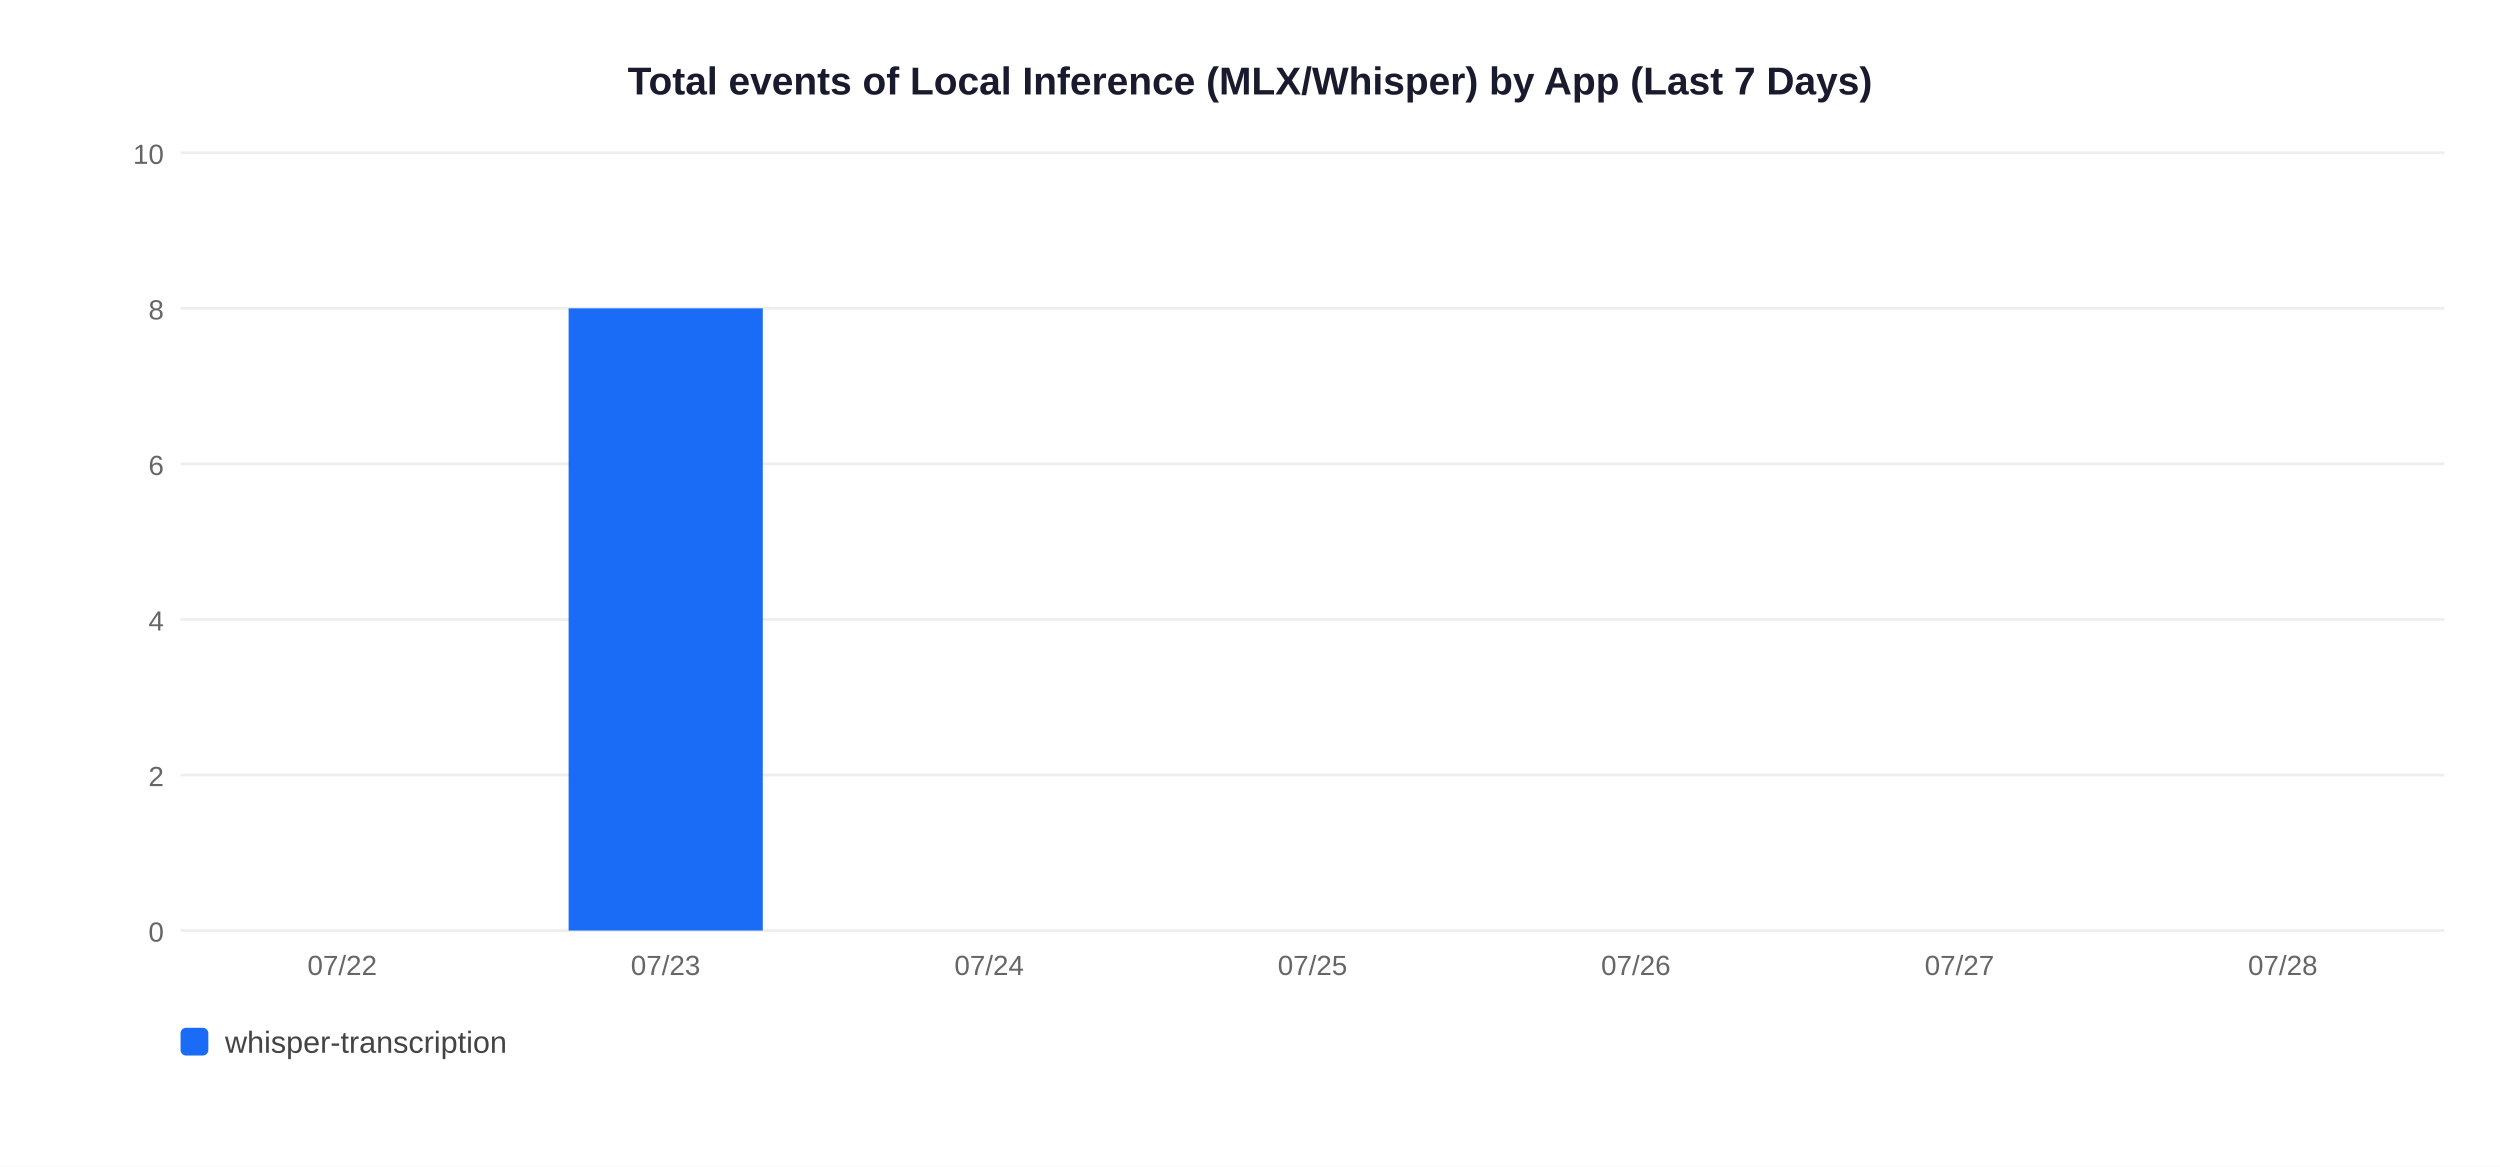
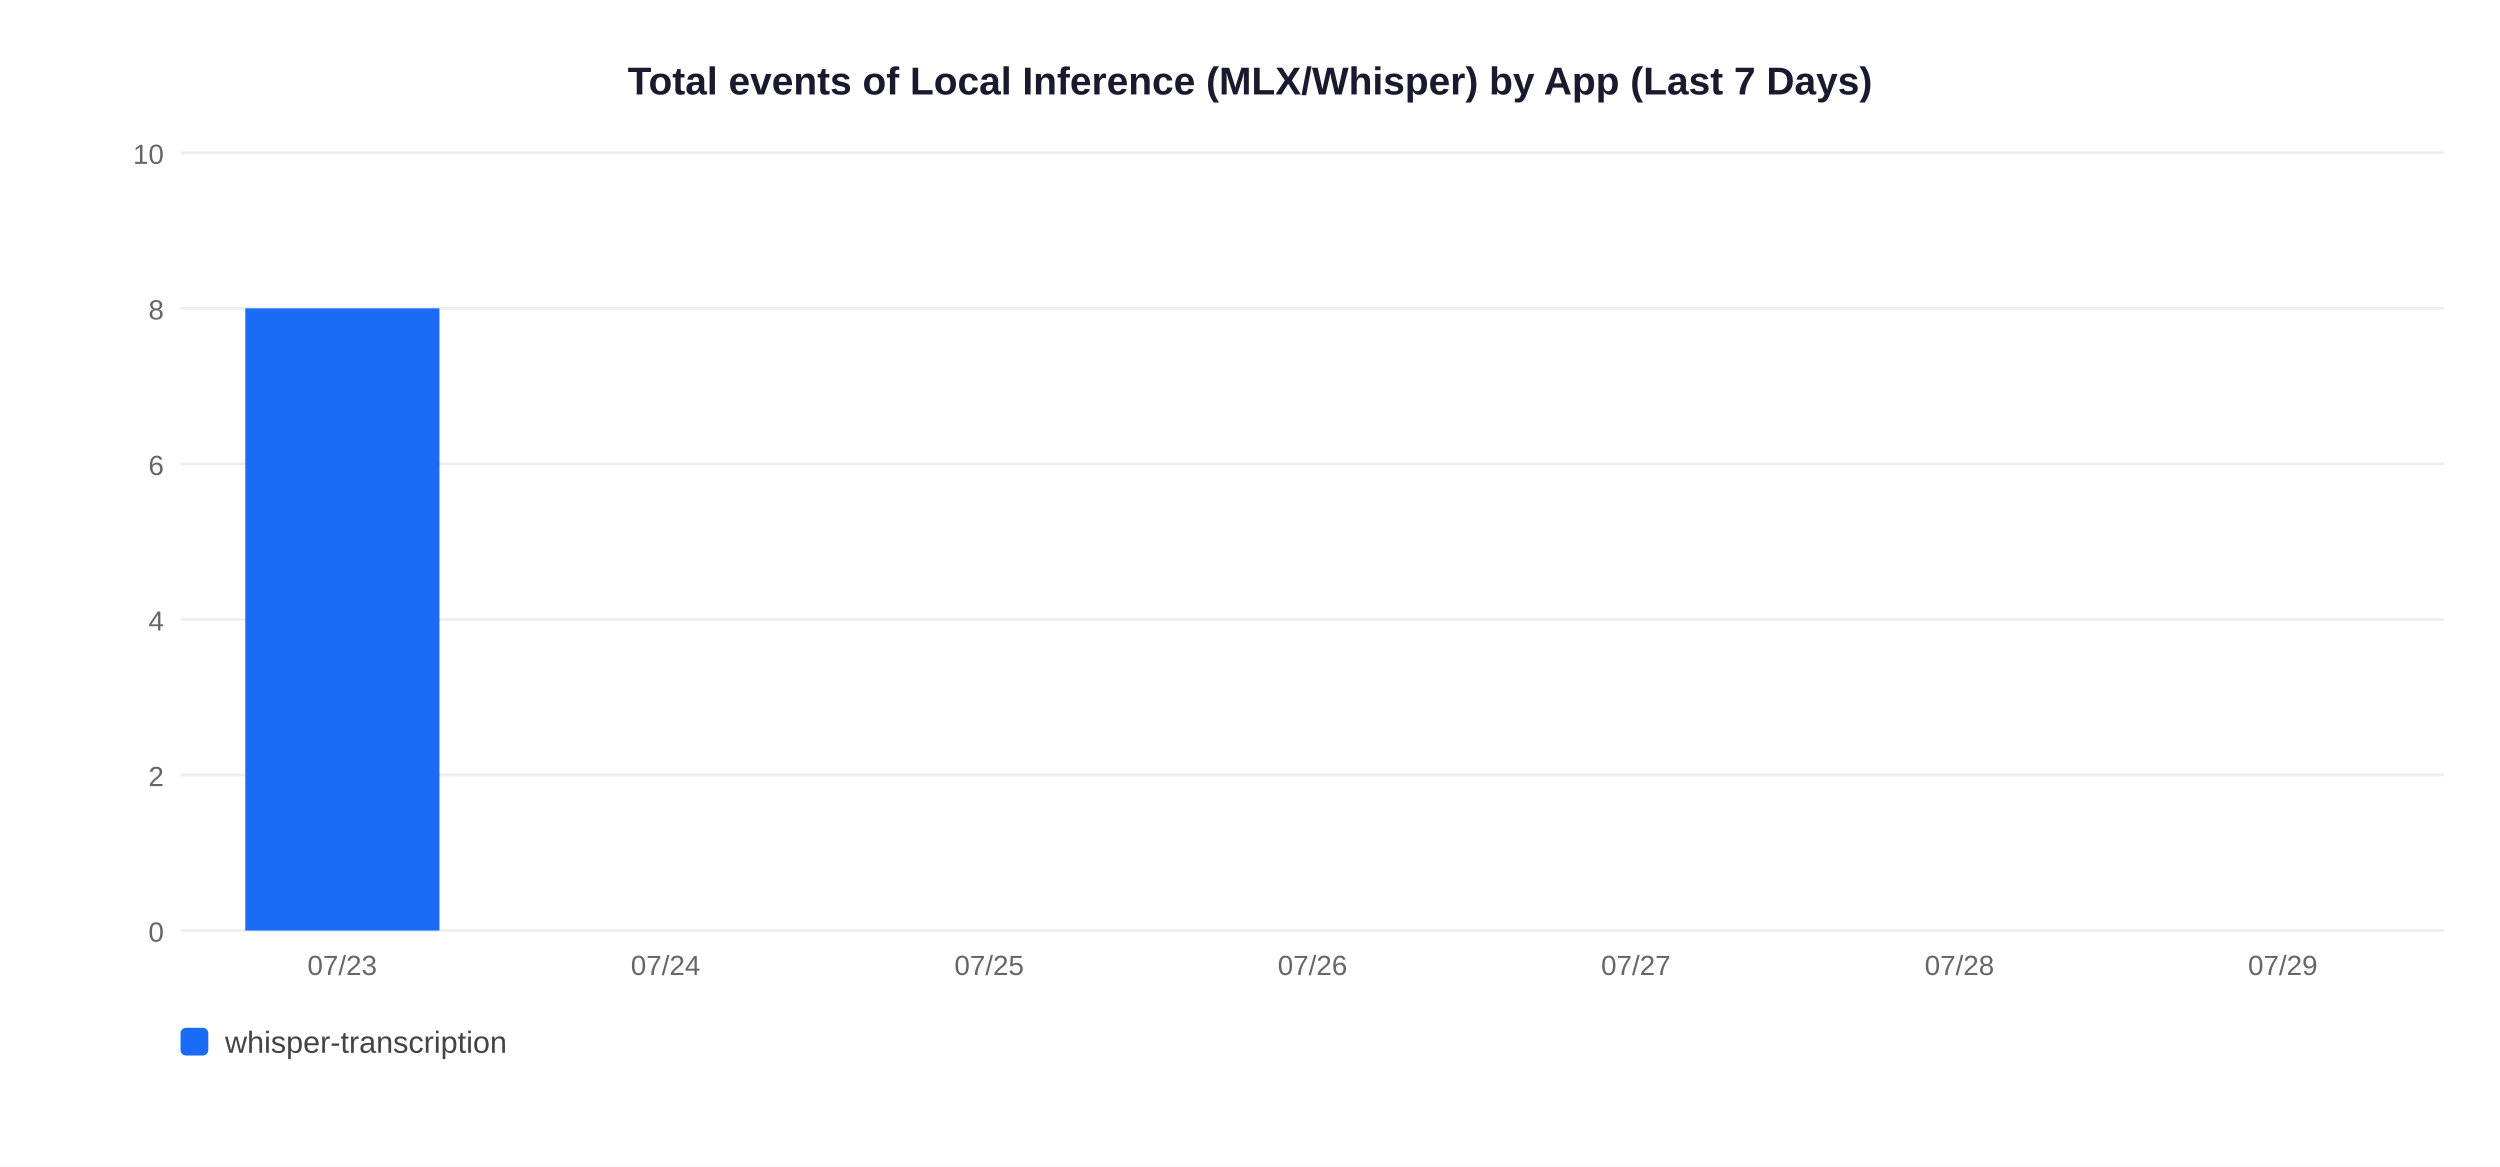
<svg xmlns="http://www.w3.org/2000/svg" width="900" height="420">
  <rect width="900" height="420" fill="white" />
  <text x="450" y="34" text-anchor="middle" font-size="14" font-weight="bold" font-family="Arial,sans-serif" fill="#1a1a2e">Total events of Local Inference (MLX/Whisper) by App (Last 7 Days)</text>
  <line x1="65" y1="335" x2="880" y2="335" stroke="#EEEEEE" stroke-width="1" />
  <text x="59" y="339" text-anchor="end" font-size="10" font-family="Arial,sans-serif" fill="#666">0</text>
  <line x1="65" y1="279" x2="880" y2="279" stroke="#EEEEEE" stroke-width="1" />
  <text x="59" y="283" text-anchor="end" font-size="10" font-family="Arial,sans-serif" fill="#666">2</text>
  <line x1="65" y1="223" x2="880" y2="223" stroke="#EEEEEE" stroke-width="1" />
  <text x="59" y="227" text-anchor="end" font-size="10" font-family="Arial,sans-serif" fill="#666">4</text>
  <line x1="65" y1="167" x2="880" y2="167" stroke="#EEEEEE" stroke-width="1" />
  <text x="59" y="171" text-anchor="end" font-size="10" font-family="Arial,sans-serif" fill="#666">6</text>
  <line x1="65" y1="111" x2="880" y2="111" stroke="#EEEEEE" stroke-width="1" />
  <text x="59" y="115" text-anchor="end" font-size="10" font-family="Arial,sans-serif" fill="#666">8</text>
  <line x1="65" y1="55" x2="880" y2="55" stroke="#EEEEEE" stroke-width="1" />
  <text x="59" y="59" text-anchor="end" font-size="10" font-family="Arial,sans-serif" fill="#666">10</text>
-   <text x="123.2" y="351" text-anchor="middle" font-size="10" font-family="Arial,sans-serif" fill="#666">07/22</text>
-   <rect x="204.7" y="111.0" width="69.9" height="224.0" fill="#1A6CF7" />
-   <text x="239.6" y="351" text-anchor="middle" font-size="10" font-family="Arial,sans-serif" fill="#666">07/23</text>
-   <text x="356.1" y="351" text-anchor="middle" font-size="10" font-family="Arial,sans-serif" fill="#666">07/24</text>
-   <text x="472.5" y="351" text-anchor="middle" font-size="10" font-family="Arial,sans-serif" fill="#666">07/25</text>
-   <text x="588.9" y="351" text-anchor="middle" font-size="10" font-family="Arial,sans-serif" fill="#666">07/26</text>
-   <text x="705.4" y="351" text-anchor="middle" font-size="10" font-family="Arial,sans-serif" fill="#666">07/27</text>
-   <text x="821.8" y="351" text-anchor="middle" font-size="10" font-family="Arial,sans-serif" fill="#666">07/28</text>
+   <rect x="88.3" y="111.0" width="69.9" height="224.0" fill="#1A6CF7" />
+   <text x="123.2" y="351" text-anchor="middle" font-size="10" font-family="Arial,sans-serif" fill="#666">07/23</text>
+   <text x="239.6" y="351" text-anchor="middle" font-size="10" font-family="Arial,sans-serif" fill="#666">07/24</text>
+   <text x="356.1" y="351" text-anchor="middle" font-size="10" font-family="Arial,sans-serif" fill="#666">07/25</text>
+   <text x="472.5" y="351" text-anchor="middle" font-size="10" font-family="Arial,sans-serif" fill="#666">07/26</text>
+   <text x="588.9" y="351" text-anchor="middle" font-size="10" font-family="Arial,sans-serif" fill="#666">07/27</text>
+   <text x="705.4" y="351" text-anchor="middle" font-size="10" font-family="Arial,sans-serif" fill="#666">07/28</text>
+   <text x="821.8" y="351" text-anchor="middle" font-size="10" font-family="Arial,sans-serif" fill="#666">07/29</text>
  <rect x="65" y="370" width="10" height="10" rx="2" fill="#1A6CF7" />
  <text x="81" y="379" font-size="11" font-family="Arial,sans-serif" fill="#444">whisper-transcription</text>
</svg>
